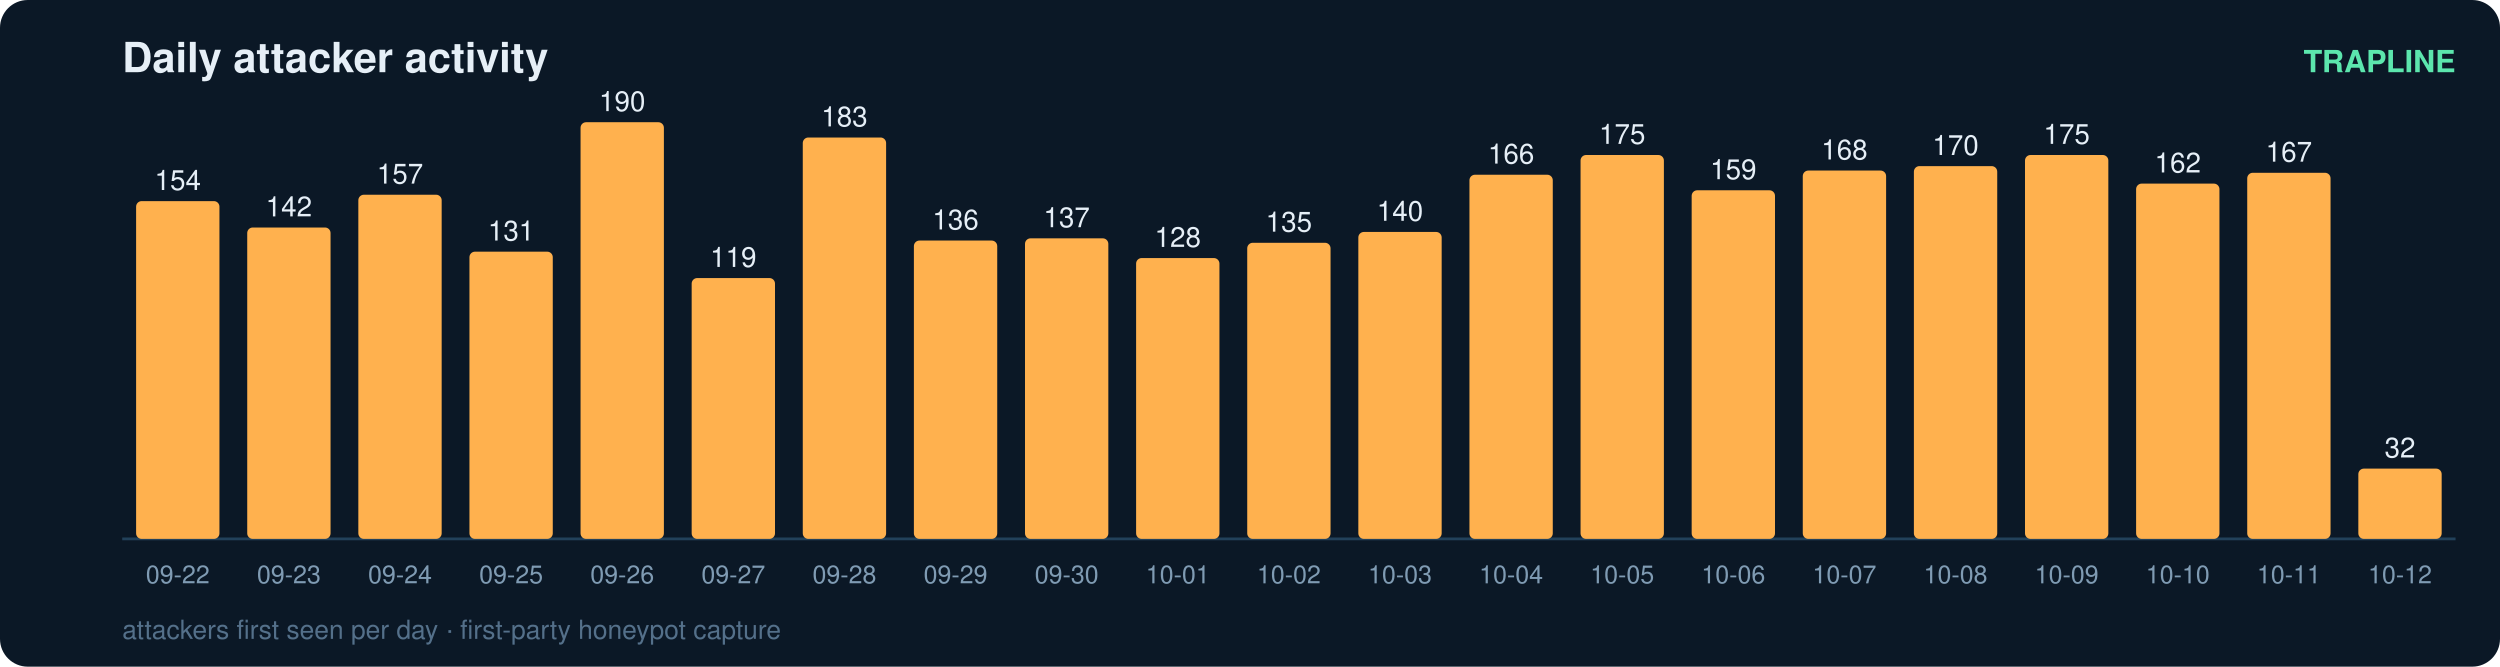
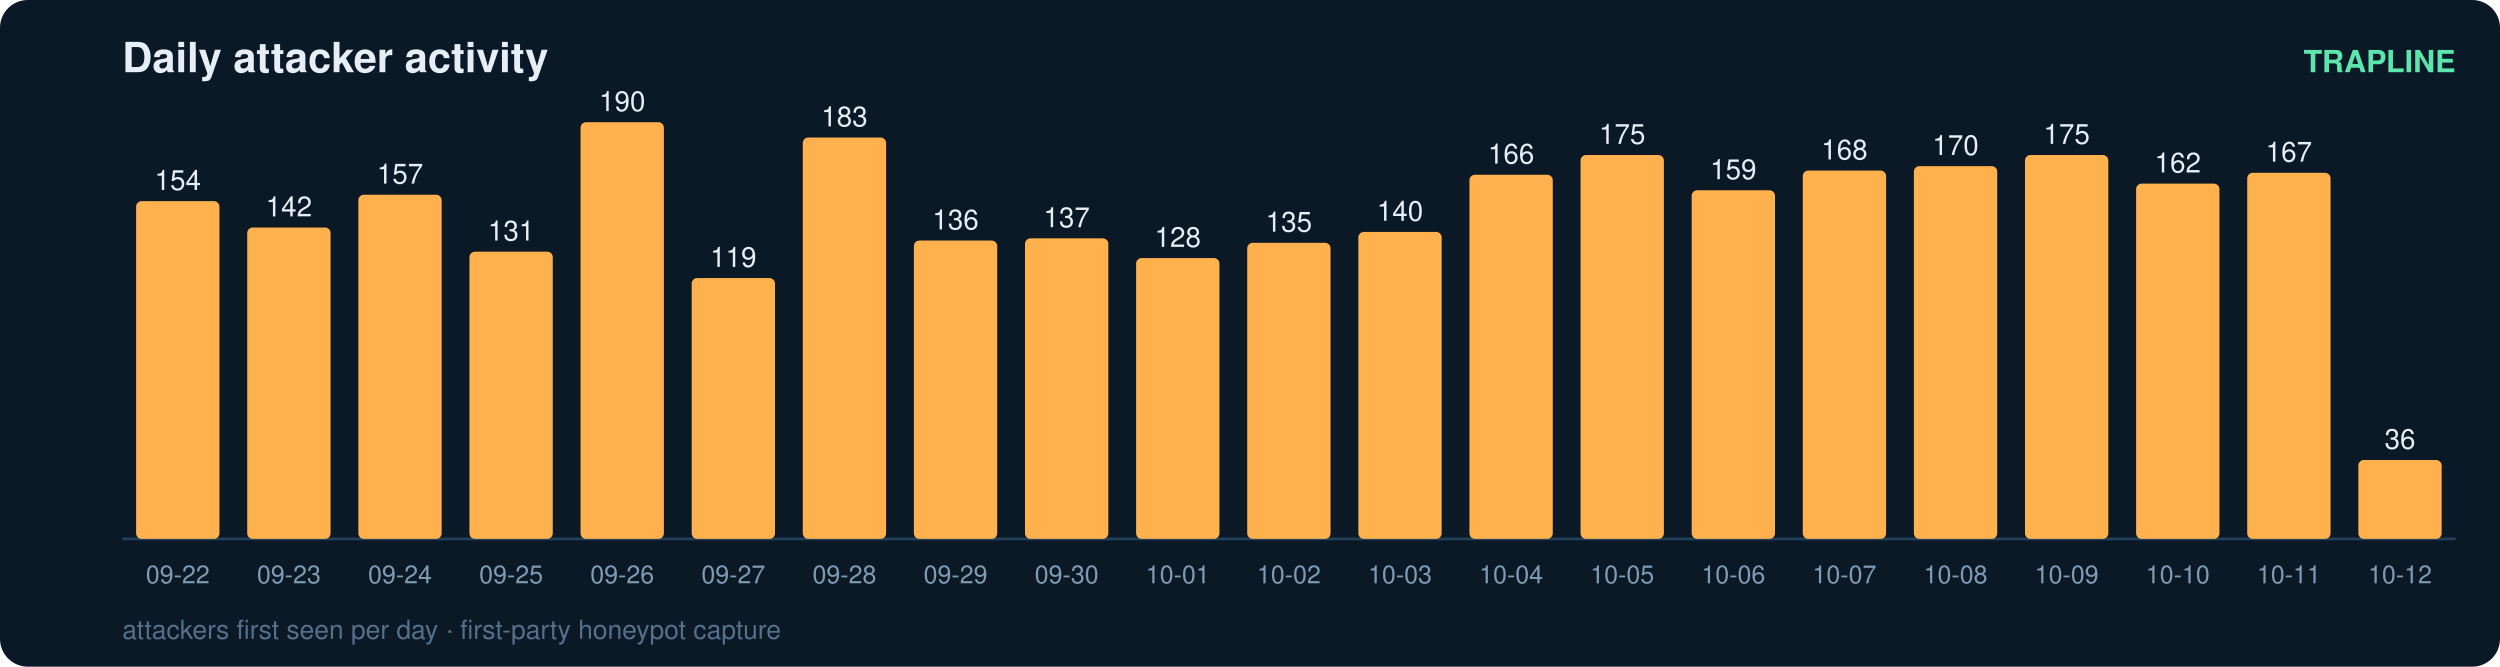
<svg xmlns="http://www.w3.org/2000/svg" width="900" height="240" viewBox="0 0 900 240" font-family="ui-sans-serif,Segoe UI,Helvetica,Arial">
  <rect width="900" height="240" rx="10" fill="#0b1826" />
  <text x="44" y="26" fill="#e6eff7" font-size="15" font-weight="700">Daily attacker activity</text>
  <text x="884" y="26" fill="#5ce6ad" font-size="11" text-anchor="end" font-weight="600">TRAPLINE</text>
  <line x1="44" y1="194" x2="884" y2="194" stroke="#22415a" stroke-width="1" />
  <rect x="49" y="72.4" width="30" height="121.6" rx="2" fill="#ffb14e" />
  <text x="64.0" y="68.4" fill="#e6eff7" font-size="10" text-anchor="middle" font-variant-numeric="tabular-nums">154</text>
  <text x="64.0" y="210.0" fill="#7f9bb3" font-size="9" text-anchor="middle">09-22</text>
  <rect x="89" y="81.9" width="30" height="112.1" rx="2" fill="#ffb14e" />
  <text x="104.0" y="77.9" fill="#e6eff7" font-size="10" text-anchor="middle" font-variant-numeric="tabular-nums">142</text>
  <text x="104.0" y="210.0" fill="#7f9bb3" font-size="9" text-anchor="middle">09-23</text>
  <rect x="129" y="70.1" width="30" height="123.9" rx="2" fill="#ffb14e" />
  <text x="144.0" y="66.1" fill="#e6eff7" font-size="10" text-anchor="middle" font-variant-numeric="tabular-nums">157</text>
  <text x="144.0" y="210.0" fill="#7f9bb3" font-size="9" text-anchor="middle">09-24</text>
  <rect x="169" y="90.6" width="30" height="103.4" rx="2" fill="#ffb14e" />
  <text x="184.0" y="86.6" fill="#e6eff7" font-size="10" text-anchor="middle" font-variant-numeric="tabular-nums">131</text>
  <text x="184.0" y="210.0" fill="#7f9bb3" font-size="9" text-anchor="middle">09-25</text>
  <rect x="209" y="44.0" width="30" height="150.0" rx="2" fill="#ffb14e" />
  <text x="224.0" y="40.0" fill="#e6eff7" font-size="10" text-anchor="middle" font-variant-numeric="tabular-nums">190</text>
  <text x="224.0" y="210.0" fill="#7f9bb3" font-size="9" text-anchor="middle">09-26</text>
  <rect x="249" y="100.1" width="30" height="93.9" rx="2" fill="#ffb14e" />
  <text x="264.0" y="96.1" fill="#e6eff7" font-size="10" text-anchor="middle" font-variant-numeric="tabular-nums">119</text>
  <text x="264.0" y="210.0" fill="#7f9bb3" font-size="9" text-anchor="middle">09-27</text>
  <rect x="289" y="49.5" width="30" height="144.5" rx="2" fill="#ffb14e" />
  <text x="304.0" y="45.5" fill="#e6eff7" font-size="10" text-anchor="middle" font-variant-numeric="tabular-nums">183</text>
  <text x="304.0" y="210.0" fill="#7f9bb3" font-size="9" text-anchor="middle">09-28</text>
  <rect x="329" y="86.6" width="30" height="107.4" rx="2" fill="#ffb14e" />
  <text x="344.0" y="82.6" fill="#e6eff7" font-size="10" text-anchor="middle" font-variant-numeric="tabular-nums">136</text>
  <text x="344.0" y="210.0" fill="#7f9bb3" font-size="9" text-anchor="middle">09-29</text>
  <rect x="369" y="85.8" width="30" height="108.2" rx="2" fill="#ffb14e" />
  <text x="384.0" y="81.8" fill="#e6eff7" font-size="10" text-anchor="middle" font-variant-numeric="tabular-nums">137</text>
  <text x="384.0" y="210.0" fill="#7f9bb3" font-size="9" text-anchor="middle">09-30</text>
  <rect x="409" y="92.9" width="30" height="101.1" rx="2" fill="#ffb14e" />
  <text x="424.0" y="88.9" fill="#e6eff7" font-size="10" text-anchor="middle" font-variant-numeric="tabular-nums">128</text>
  <text x="424.0" y="210.0" fill="#7f9bb3" font-size="9" text-anchor="middle">10-01</text>
  <rect x="449" y="87.4" width="30" height="106.6" rx="2" fill="#ffb14e" />
  <text x="464.0" y="83.4" fill="#e6eff7" font-size="10" text-anchor="middle" font-variant-numeric="tabular-nums">135</text>
  <text x="464.0" y="210.0" fill="#7f9bb3" font-size="9" text-anchor="middle">10-02</text>
  <rect x="489" y="83.5" width="30" height="110.5" rx="2" fill="#ffb14e" />
  <text x="504.0" y="79.5" fill="#e6eff7" font-size="10" text-anchor="middle" font-variant-numeric="tabular-nums">140</text>
  <text x="504.0" y="210.0" fill="#7f9bb3" font-size="9" text-anchor="middle">10-03</text>
  <rect x="529" y="62.9" width="30" height="131.1" rx="2" fill="#ffb14e" />
  <text x="544.0" y="58.9" fill="#e6eff7" font-size="10" text-anchor="middle" font-variant-numeric="tabular-nums">166</text>
  <text x="544.0" y="210.0" fill="#7f9bb3" font-size="9" text-anchor="middle">10-04</text>
  <rect x="569" y="55.8" width="30" height="138.2" rx="2" fill="#ffb14e" />
  <text x="584.0" y="51.8" fill="#e6eff7" font-size="10" text-anchor="middle" font-variant-numeric="tabular-nums">175</text>
  <text x="584.0" y="210.0" fill="#7f9bb3" font-size="9" text-anchor="middle">10-05</text>
  <rect x="609" y="68.5" width="30" height="125.5" rx="2" fill="#ffb14e" />
  <text x="624.0" y="64.5" fill="#e6eff7" font-size="10" text-anchor="middle" font-variant-numeric="tabular-nums">159</text>
  <text x="624.0" y="210.0" fill="#7f9bb3" font-size="9" text-anchor="middle">10-06</text>
  <rect x="649" y="61.4" width="30" height="132.6" rx="2" fill="#ffb14e" />
  <text x="664.0" y="57.4" fill="#e6eff7" font-size="10" text-anchor="middle" font-variant-numeric="tabular-nums">168</text>
  <text x="664.0" y="210.0" fill="#7f9bb3" font-size="9" text-anchor="middle">10-07</text>
  <rect x="689" y="59.8" width="30" height="134.2" rx="2" fill="#ffb14e" />
  <text x="704.0" y="55.8" fill="#e6eff7" font-size="10" text-anchor="middle" font-variant-numeric="tabular-nums">170</text>
  <text x="704.0" y="210.0" fill="#7f9bb3" font-size="9" text-anchor="middle">10-08</text>
  <rect x="729" y="55.8" width="30" height="138.2" rx="2" fill="#ffb14e" />
  <text x="744.0" y="51.8" fill="#e6eff7" font-size="10" text-anchor="middle" font-variant-numeric="tabular-nums">175</text>
  <text x="744.0" y="210.0" fill="#7f9bb3" font-size="9" text-anchor="middle">10-09</text>
  <rect x="769" y="66.1" width="30" height="127.9" rx="2" fill="#ffb14e" />
  <text x="784.0" y="62.1" fill="#e6eff7" font-size="10" text-anchor="middle" font-variant-numeric="tabular-nums">162</text>
  <text x="784.0" y="210.0" fill="#7f9bb3" font-size="9" text-anchor="middle">10-10</text>
  <rect x="809" y="62.2" width="30" height="131.8" rx="2" fill="#ffb14e" />
  <text x="824.0" y="58.2" fill="#e6eff7" font-size="10" text-anchor="middle" font-variant-numeric="tabular-nums">167</text>
  <text x="824.0" y="210.0" fill="#7f9bb3" font-size="9" text-anchor="middle">10-11</text>
-   <rect x="849" y="168.7" width="30" height="25.3" rx="2" fill="#ffb14e" />
-   <text x="864.0" y="164.7" fill="#e6eff7" font-size="10" text-anchor="middle" font-variant-numeric="tabular-nums">32</text>
+   <rect x="849" y="165.6" width="30" height="28.4" rx="2" fill="#ffb14e" />
+   <text x="864.0" y="161.6" fill="#e6eff7" font-size="10" text-anchor="middle" font-variant-numeric="tabular-nums">36</text>
  <text x="864.0" y="210.0" fill="#7f9bb3" font-size="9" text-anchor="middle">10-12</text>
  <text x="44" y="230" fill="#54708a" font-size="9.5">attackers first seen per day · first-party honeypot capture</text>
</svg>
